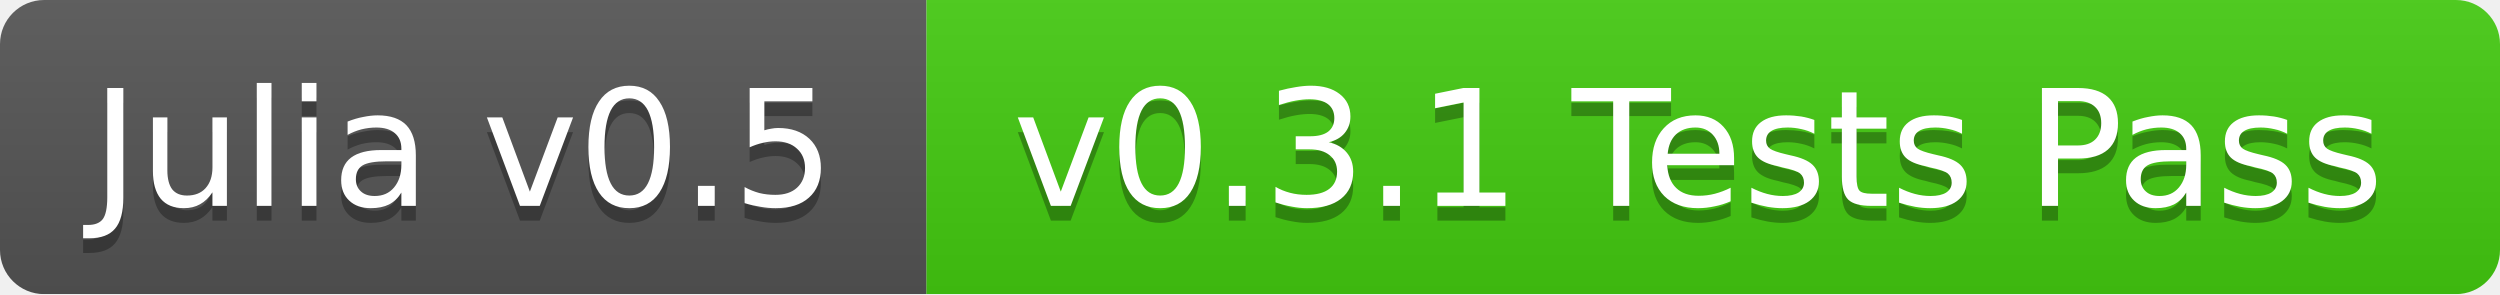
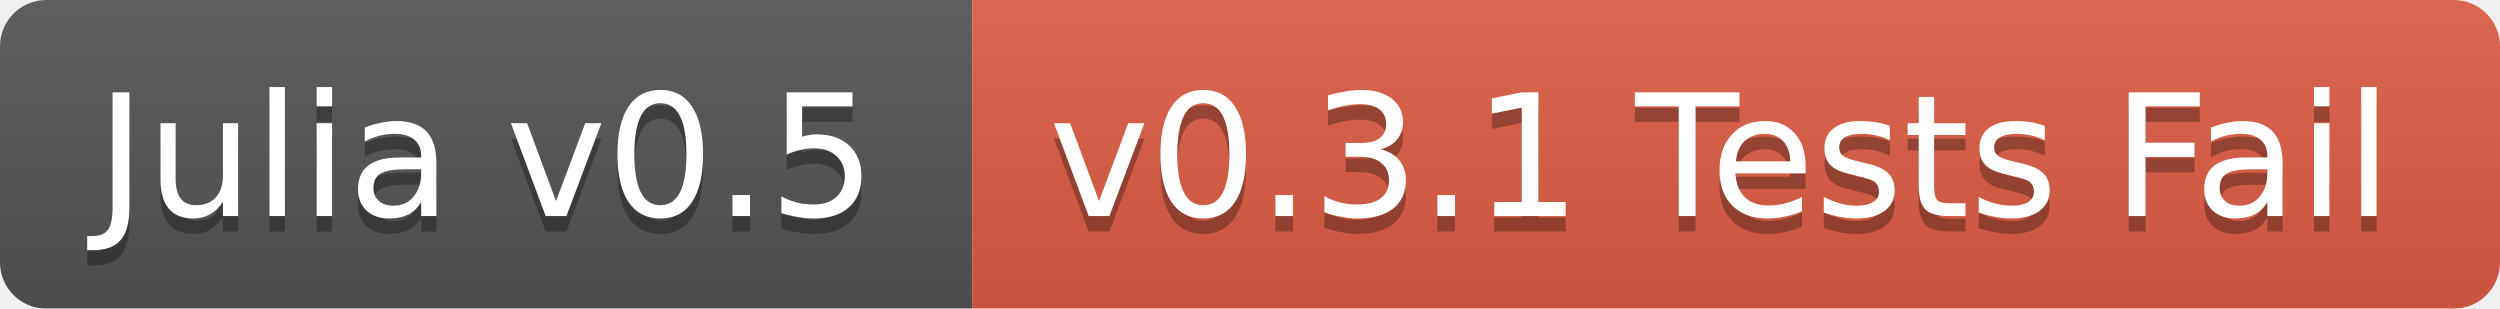
- <svg xmlns="http://www.w3.org/2000/svg" width="170" height="20">
+ <svg xmlns="http://www.w3.org/2000/svg" width="162" height="20">
  <linearGradient id="b" x2="0" y2="100%">
    <stop offset="0" stop-color="#bbb" stop-opacity=".1" />
    <stop offset="1" stop-opacity=".1" />
  </linearGradient>
  <mask id="a">
-     <rect width="170" height="20" rx="3" fill="#fff" />
+     <rect width="162" height="20" rx="3" fill="#fff" />
  </mask>
  <g mask="url(#a)">
    <path fill="#555" d="M0 0h63v20H0z" />
-     <path fill="#4c1" d="M63 0h107v20H63z" />
-     <path fill="url(#b)" d="M0 0h170v20H0z" />
+     <path fill="#e05d44" d="M63 0h99v20H63z" />
+     <path fill="url(#b)" d="M0 0h162v20H0z" />
  </g>
  <g fill="#fff" text-anchor="middle" font-family="DejaVu Sans,Verdana,Geneva,sans-serif" font-size="11">
    <text x="31.5" y="15" fill="#010101" fill-opacity=".3">Julia v0.5</text>
    <text x="31.5" y="14">Julia v0.5</text>
-     <text x="115.5" y="15" fill="#010101" fill-opacity=".3">v0.3.1 Tests Pass</text>
-     <text x="115.5" y="14">v0.3.1 Tests Pass</text>
+     <text x="111.5" y="15" fill="#010101" fill-opacity=".3">v0.3.1 Tests Fail</text>
+     <text x="111.5" y="14">v0.3.1 Tests Fail</text>
  </g>
</svg>
